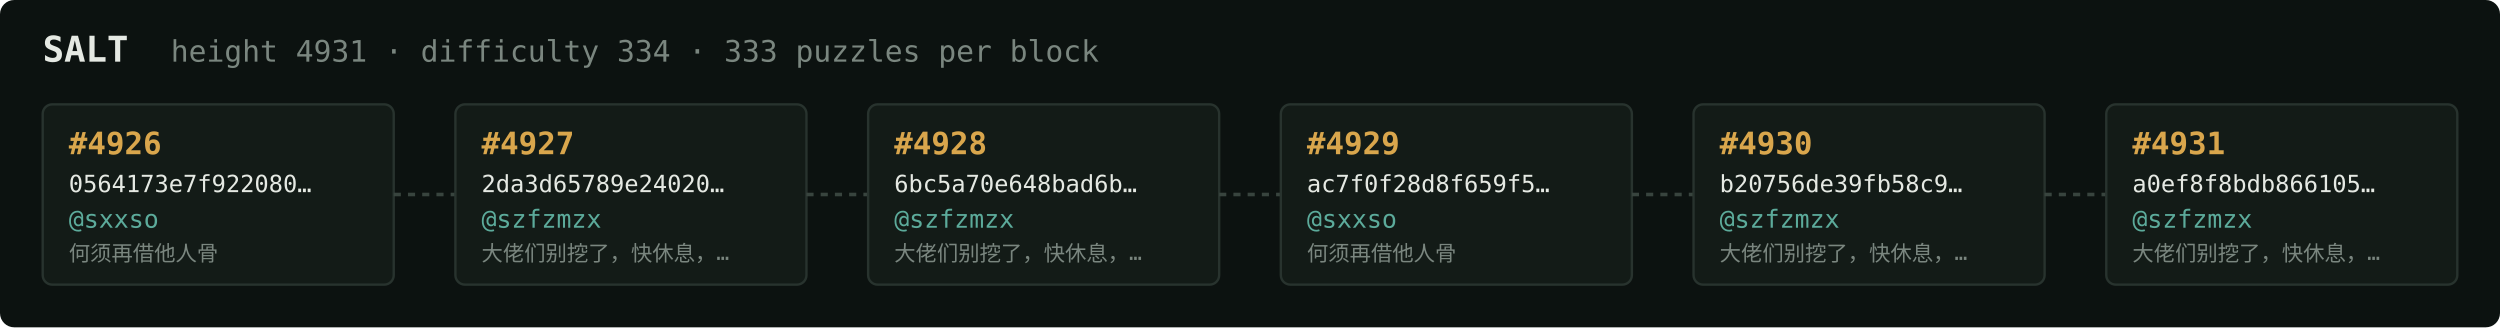
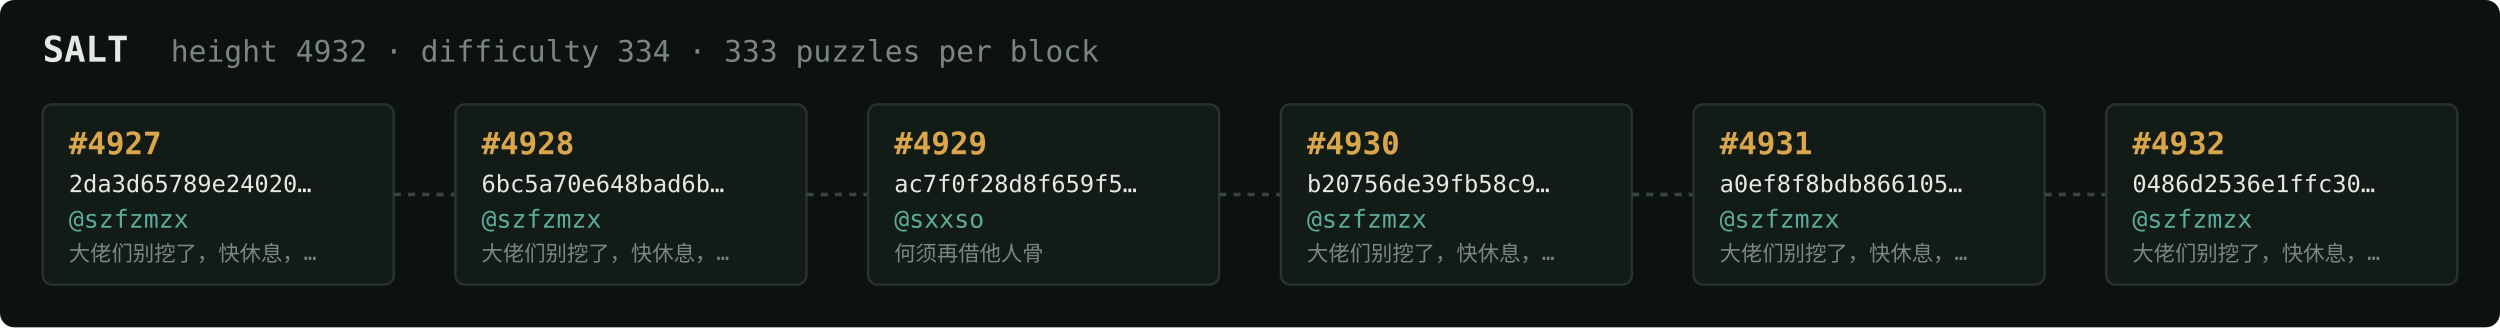
<svg xmlns="http://www.w3.org/2000/svg" width="1054" height="138" viewBox="0 0 1054 138" font-family="ui-monospace,SFMono-Regular,Menlo,monospace">
  <rect fill="#0c1210" width="1054" height="138" rx="6" />
  <text x="18" y="26" fill="#e5e9e3" font-size="15" font-weight="700">SALT</text>
-   <text x="72" y="26" fill="#7a867f" font-size="12.5">height 4931 · difficulty 334 · 333 puzzles per block</text>
+   <text x="72" y="26" fill="#7a867f" font-size="12.5">height 4932 · difficulty 334 · 333 puzzles per block</text>
  <rect x="18" y="44" width="148" height="76" rx="4" fill="#131b17" stroke="#28332e" stroke-width="1" />
-   <text x="29" y="65" fill="#d9a64c" font-size="13" font-weight="700">#4926</text>
-   <text x="29" y="81" fill="#e5e9e3" font-size="10">0564173e7f922080…</text>
-   <text x="29" y="96" fill="#5cab9b" font-size="10.5">@sxxso</text>
-   <text x="29" y="110" fill="#7a867f" font-size="9">何须再借他人骨</text>
+   <text x="29" y="65" fill="#d9a64c" font-size="13" font-weight="700">#4927</text>
+   <text x="29" y="81" fill="#e5e9e3" font-size="10">2da3d65789e24020…</text>
+   <text x="29" y="96" fill="#5cab9b" font-size="10.5">@szfzmzx</text>
+   <text x="29" y="110" fill="#7a867f" font-size="9">大佬们别挖了，快休息，…</text>
  <line x1="166" y1="82.0" x2="192" y2="82.0" stroke="#38443e" stroke-width="1.5" stroke-dasharray="3 3" />
  <rect x="192" y="44" width="148" height="76" rx="4" fill="#131b17" stroke="#28332e" stroke-width="1" />
-   <text x="203" y="65" fill="#d9a64c" font-size="13" font-weight="700">#4927</text>
-   <text x="203" y="81" fill="#e5e9e3" font-size="10">2da3d65789e24020…</text>
+   <text x="203" y="65" fill="#d9a64c" font-size="13" font-weight="700">#4928</text>
+   <text x="203" y="81" fill="#e5e9e3" font-size="10">6bc5a70e648bad6b…</text>
  <text x="203" y="96" fill="#5cab9b" font-size="10.5">@szfzmzx</text>
  <text x="203" y="110" fill="#7a867f" font-size="9">大佬们别挖了，快休息，…</text>
  <line x1="340" y1="82.0" x2="366" y2="82.0" stroke="#38443e" stroke-width="1.5" stroke-dasharray="3 3" />
  <rect x="366" y="44" width="148" height="76" rx="4" fill="#131b17" stroke="#28332e" stroke-width="1" />
-   <text x="377" y="65" fill="#d9a64c" font-size="13" font-weight="700">#4928</text>
-   <text x="377" y="81" fill="#e5e9e3" font-size="10">6bc5a70e648bad6b…</text>
-   <text x="377" y="96" fill="#5cab9b" font-size="10.5">@szfzmzx</text>
-   <text x="377" y="110" fill="#7a867f" font-size="9">大佬们别挖了，快休息，…</text>
+   <text x="377" y="65" fill="#d9a64c" font-size="13" font-weight="700">#4929</text>
+   <text x="377" y="81" fill="#e5e9e3" font-size="10">ac7f0f28d8f659f5…</text>
+   <text x="377" y="96" fill="#5cab9b" font-size="10.5">@sxxso</text>
+   <text x="377" y="110" fill="#7a867f" font-size="9">何须再借他人骨</text>
  <line x1="514" y1="82.0" x2="540" y2="82.0" stroke="#38443e" stroke-width="1.5" stroke-dasharray="3 3" />
  <rect x="540" y="44" width="148" height="76" rx="4" fill="#131b17" stroke="#28332e" stroke-width="1" />
-   <text x="551" y="65" fill="#d9a64c" font-size="13" font-weight="700">#4929</text>
-   <text x="551" y="81" fill="#e5e9e3" font-size="10">ac7f0f28d8f659f5…</text>
-   <text x="551" y="96" fill="#5cab9b" font-size="10.5">@sxxso</text>
-   <text x="551" y="110" fill="#7a867f" font-size="9">何须再借他人骨</text>
+   <text x="551" y="65" fill="#d9a64c" font-size="13" font-weight="700">#4930</text>
+   <text x="551" y="81" fill="#e5e9e3" font-size="10">b20756de39fb58c9…</text>
+   <text x="551" y="96" fill="#5cab9b" font-size="10.5">@szfzmzx</text>
+   <text x="551" y="110" fill="#7a867f" font-size="9">大佬们别挖了，快休息，…</text>
  <line x1="688" y1="82.0" x2="714" y2="82.0" stroke="#38443e" stroke-width="1.5" stroke-dasharray="3 3" />
  <rect x="714" y="44" width="148" height="76" rx="4" fill="#131b17" stroke="#28332e" stroke-width="1" />
-   <text x="725" y="65" fill="#d9a64c" font-size="13" font-weight="700">#4930</text>
-   <text x="725" y="81" fill="#e5e9e3" font-size="10">b20756de39fb58c9…</text>
+   <text x="725" y="65" fill="#d9a64c" font-size="13" font-weight="700">#4931</text>
+   <text x="725" y="81" fill="#e5e9e3" font-size="10">a0ef8f8bdb866105…</text>
  <text x="725" y="96" fill="#5cab9b" font-size="10.5">@szfzmzx</text>
  <text x="725" y="110" fill="#7a867f" font-size="9">大佬们别挖了，快休息，…</text>
  <line x1="862" y1="82.0" x2="888" y2="82.0" stroke="#38443e" stroke-width="1.5" stroke-dasharray="3 3" />
  <rect x="888" y="44" width="148" height="76" rx="4" fill="#131b17" stroke="#28332e" stroke-width="1" />
-   <text x="899" y="65" fill="#d9a64c" font-size="13" font-weight="700">#4931</text>
-   <text x="899" y="81" fill="#e5e9e3" font-size="10">a0ef8f8bdb866105…</text>
+   <text x="899" y="65" fill="#d9a64c" font-size="13" font-weight="700">#4932</text>
+   <text x="899" y="81" fill="#e5e9e3" font-size="10">0486d2536e1ffc30…</text>
  <text x="899" y="96" fill="#5cab9b" font-size="10.5">@szfzmzx</text>
  <text x="899" y="110" fill="#7a867f" font-size="9">大佬们别挖了，快休息，…</text>
</svg>
